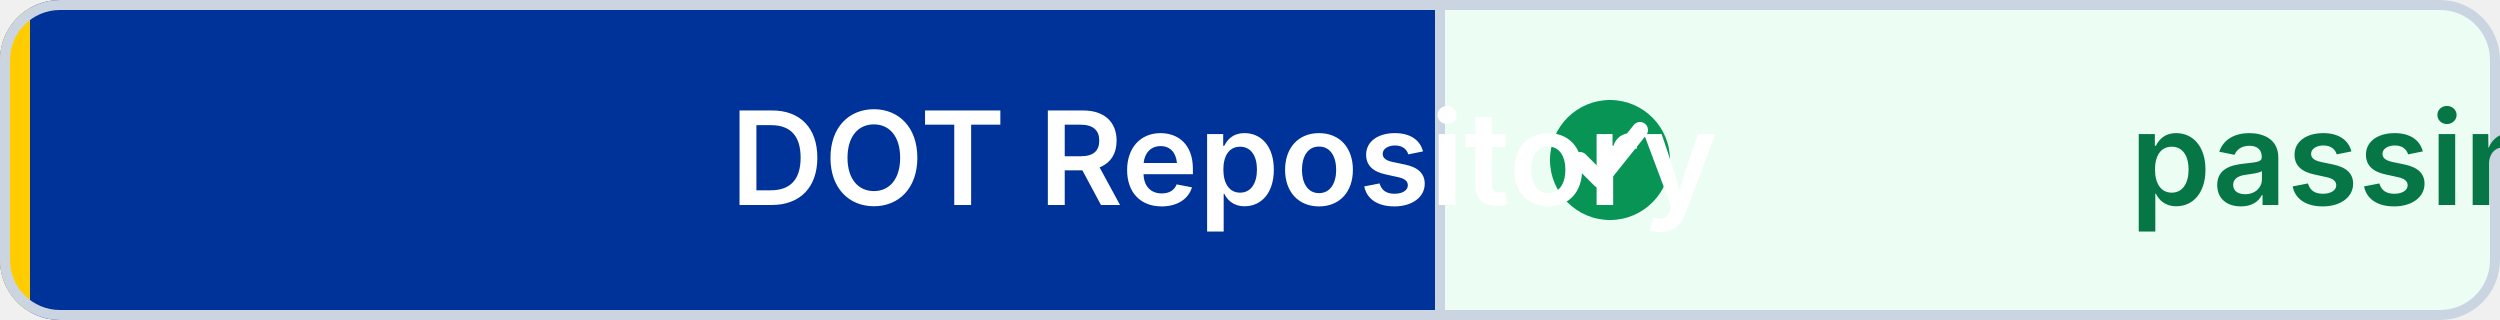
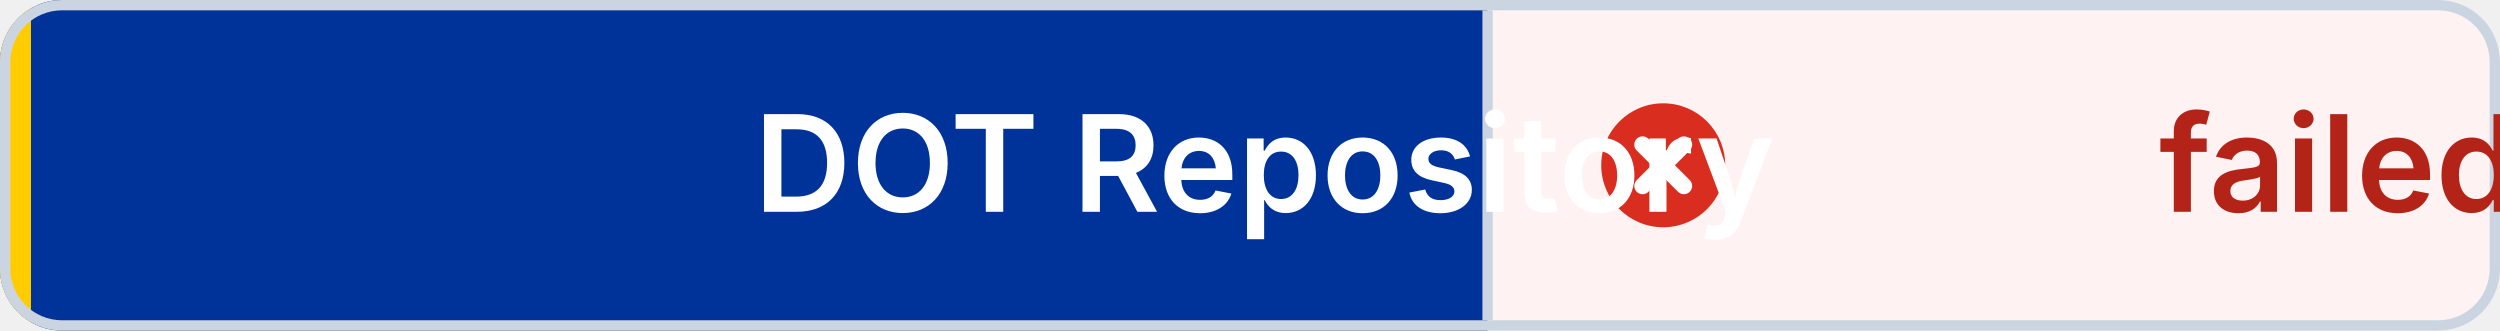
- <svg xmlns="http://www.w3.org/2000/svg" width="250" height="32" viewBox="0 0 250 32" role="img" aria-label="DOT Repository: passing" shape-rendering="geometricPrecision" text-rendering="geometricPrecision">
+ <svg xmlns="http://www.w3.org/2000/svg" width="242" height="32" viewBox="0 0 242 32" role="img" aria-label="DOT Repository: failed" shape-rendering="geometricPrecision" text-rendering="geometricPrecision">
  <defs>
    <clipPath id="badge-clip">
-       <rect width="250" height="32" rx="6" />
+       <rect width="242" height="32" rx="6" />
    </clipPath>
  </defs>
  <g clip-path="url(#badge-clip)">
    <rect width="144" height="32" fill="#003399" />
-     <rect x="144" width="106" height="32" fill="#ECFDF3" />
+     <rect x="144" width="98" height="32" fill="#FEF3F2" />
    <rect width="3" height="32" fill="#FFCC00" />
  </g>
-   <rect x="0.5" y="0.5" width="249" height="31" rx="5.5" fill="none" stroke="#CBD5E1" />
+   <rect x="0.5" y="0.5" width="241" height="31" rx="5.5" fill="none" stroke="#CBD5E1" />
  <line x1="144" y1="1" x2="144" y2="31" stroke="#CBD5E1" />
-   <circle cx="161" cy="16" r="6" fill="#079455" />
-   <path d="M 158 16 l2 2 4 -5" fill="none" stroke="#FFFFFF" stroke-width="1.6" stroke-linecap="round" stroke-linejoin="round" />
+   <circle cx="161" cy="16" r="6" fill="#D92D20" />
+   <path d="M 159 14 l4 4 M 163 14 l-4 4" fill="none" stroke="#FFFFFF" stroke-width="1.6" stroke-linecap="round" />
  <g font-family="Inter,Segoe UI,Helvetica Neue,Arial,sans-serif" font-size="13" font-weight="600" text-connector="middle">
    <text x="73" y="20.5" fill="#FFFFFF">DOT Repository</text>
-     <text x="213" y="20.5" fill="#067647">passing</text>
+     <text x="209" y="20.5" fill="#B42318">failed</text>
  </g>
</svg>
